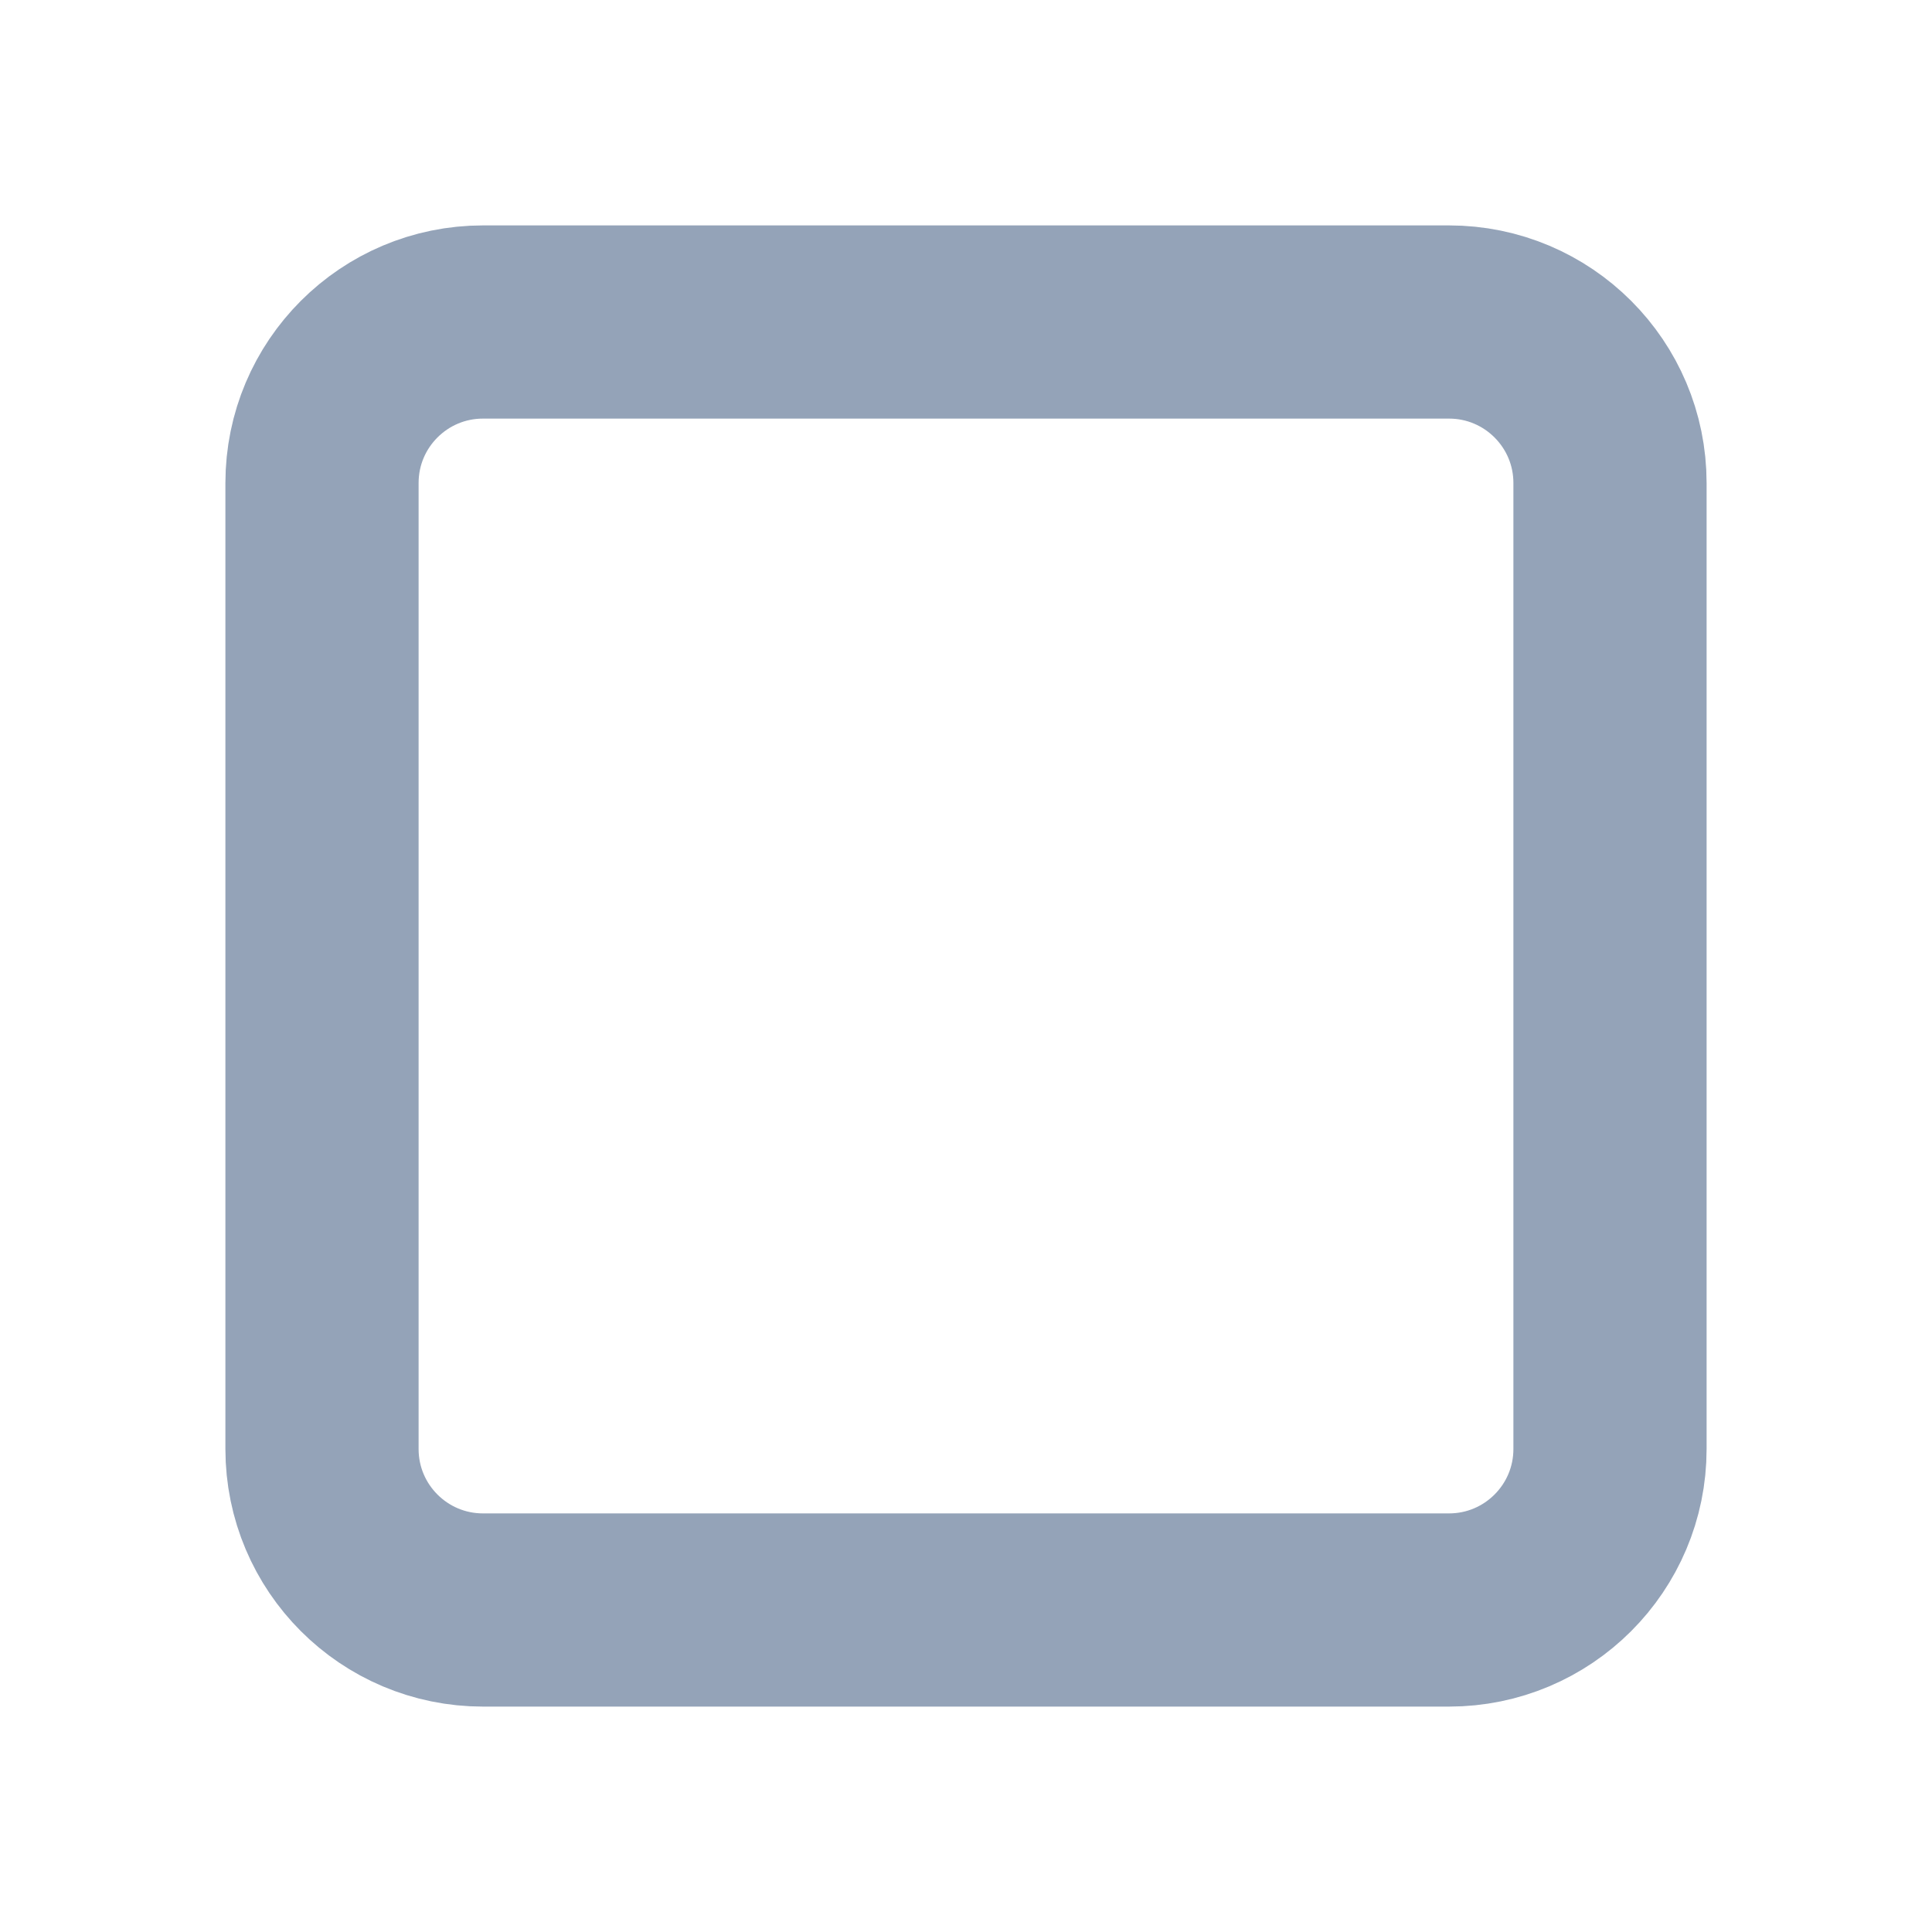
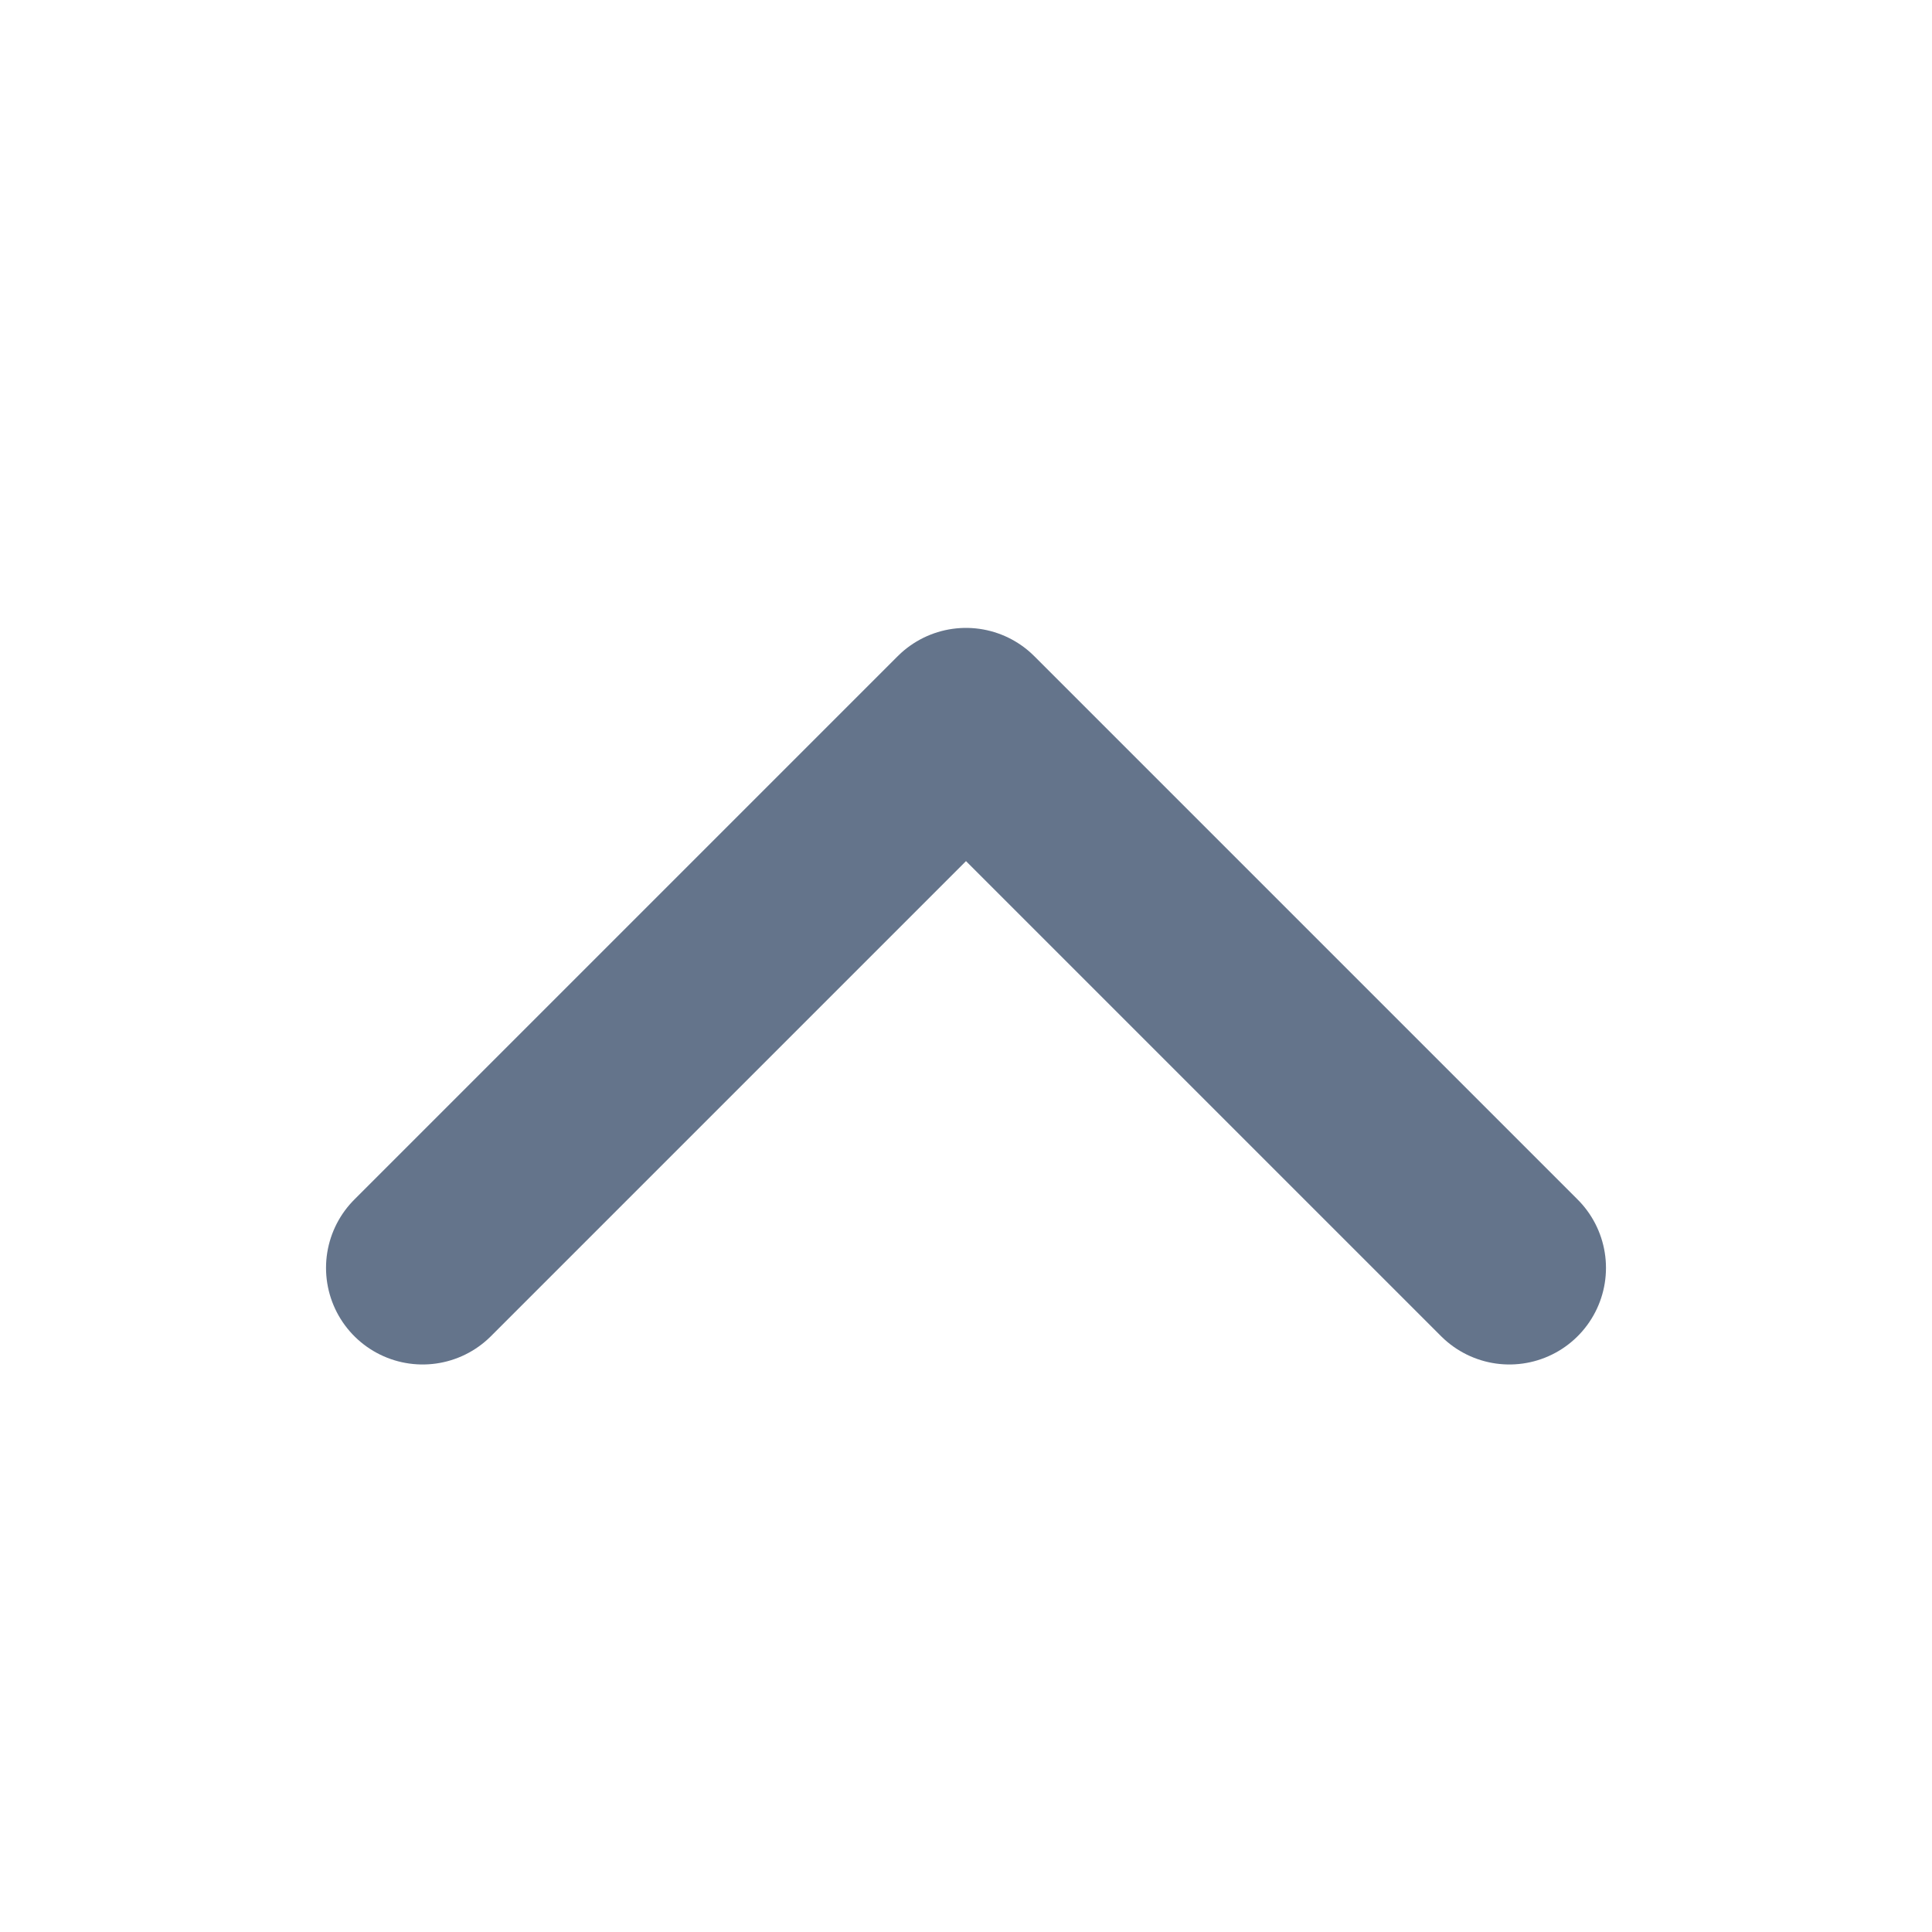
- <svg xmlns="http://www.w3.org/2000/svg" viewBox="0 0 12 12" width="12" height="12">
-   <rect x="2" y="2" width="8" height="8" rx="1" fill="none" stroke="#94a3b8" stroke-width="1.2" />
+ <svg xmlns="http://www.w3.org/2000/svg" viewBox="0 0 16 16" width="16" height="16">
+   <path d="M3.5 10.5L8 6L12.5 10.5" fill="none" stroke="#64748b" stroke-width="1.6" stroke-linecap="round" stroke-linejoin="round" />
</svg>
